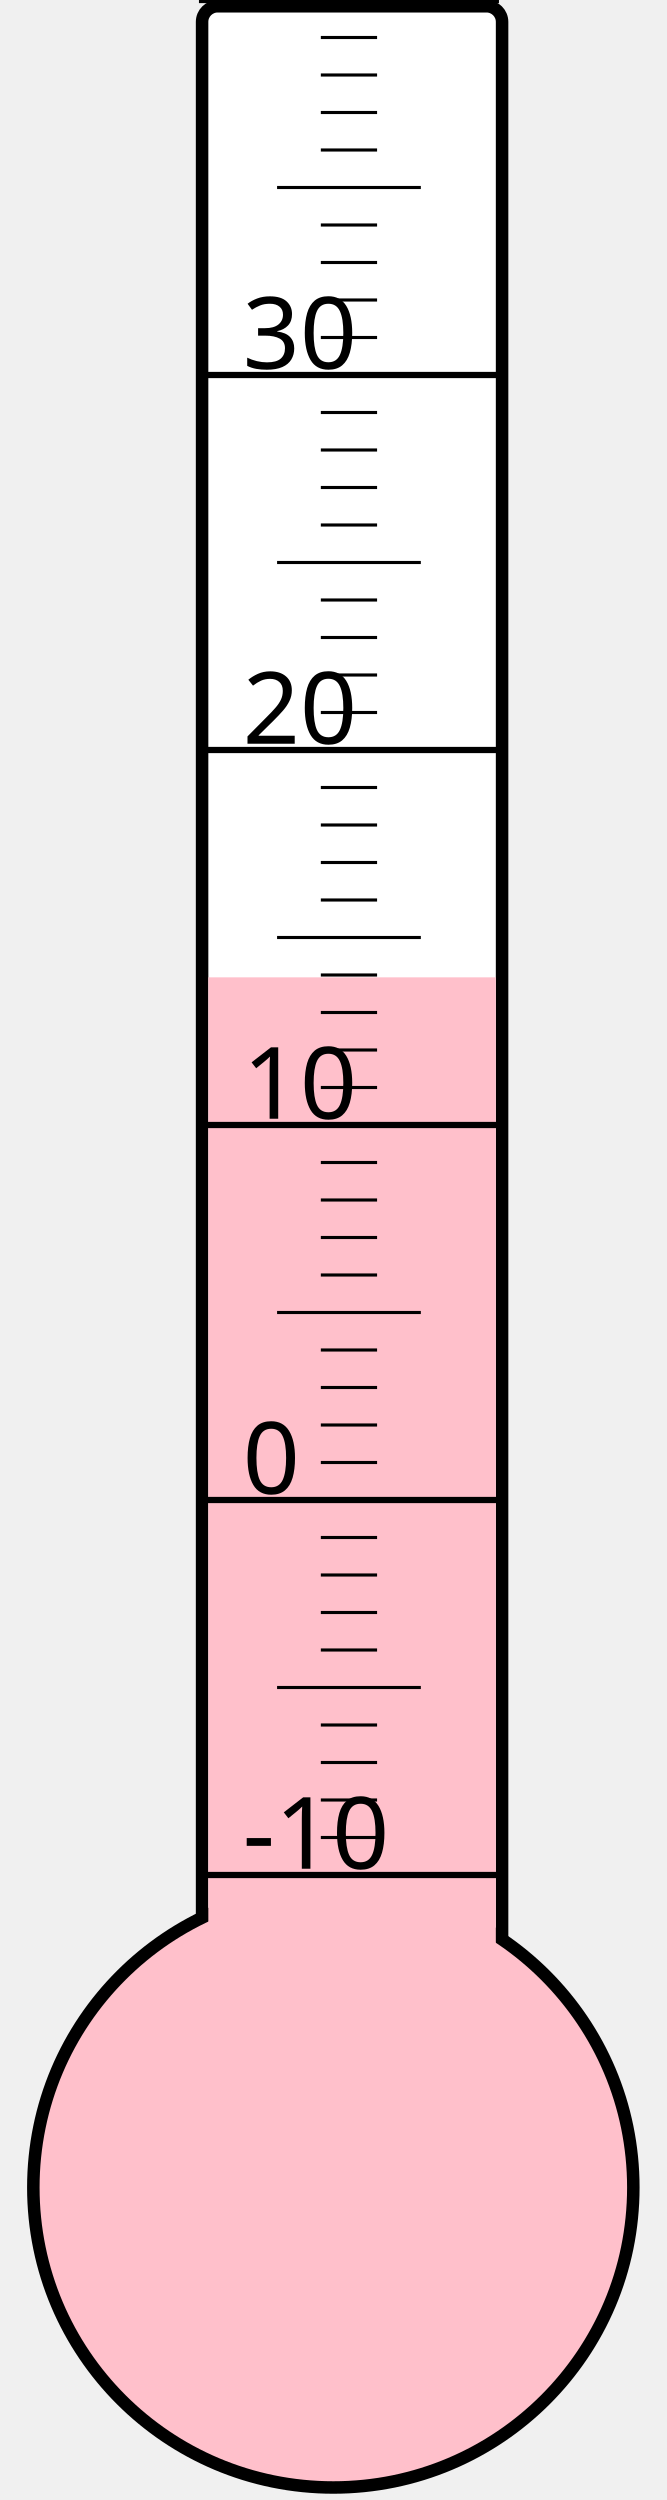
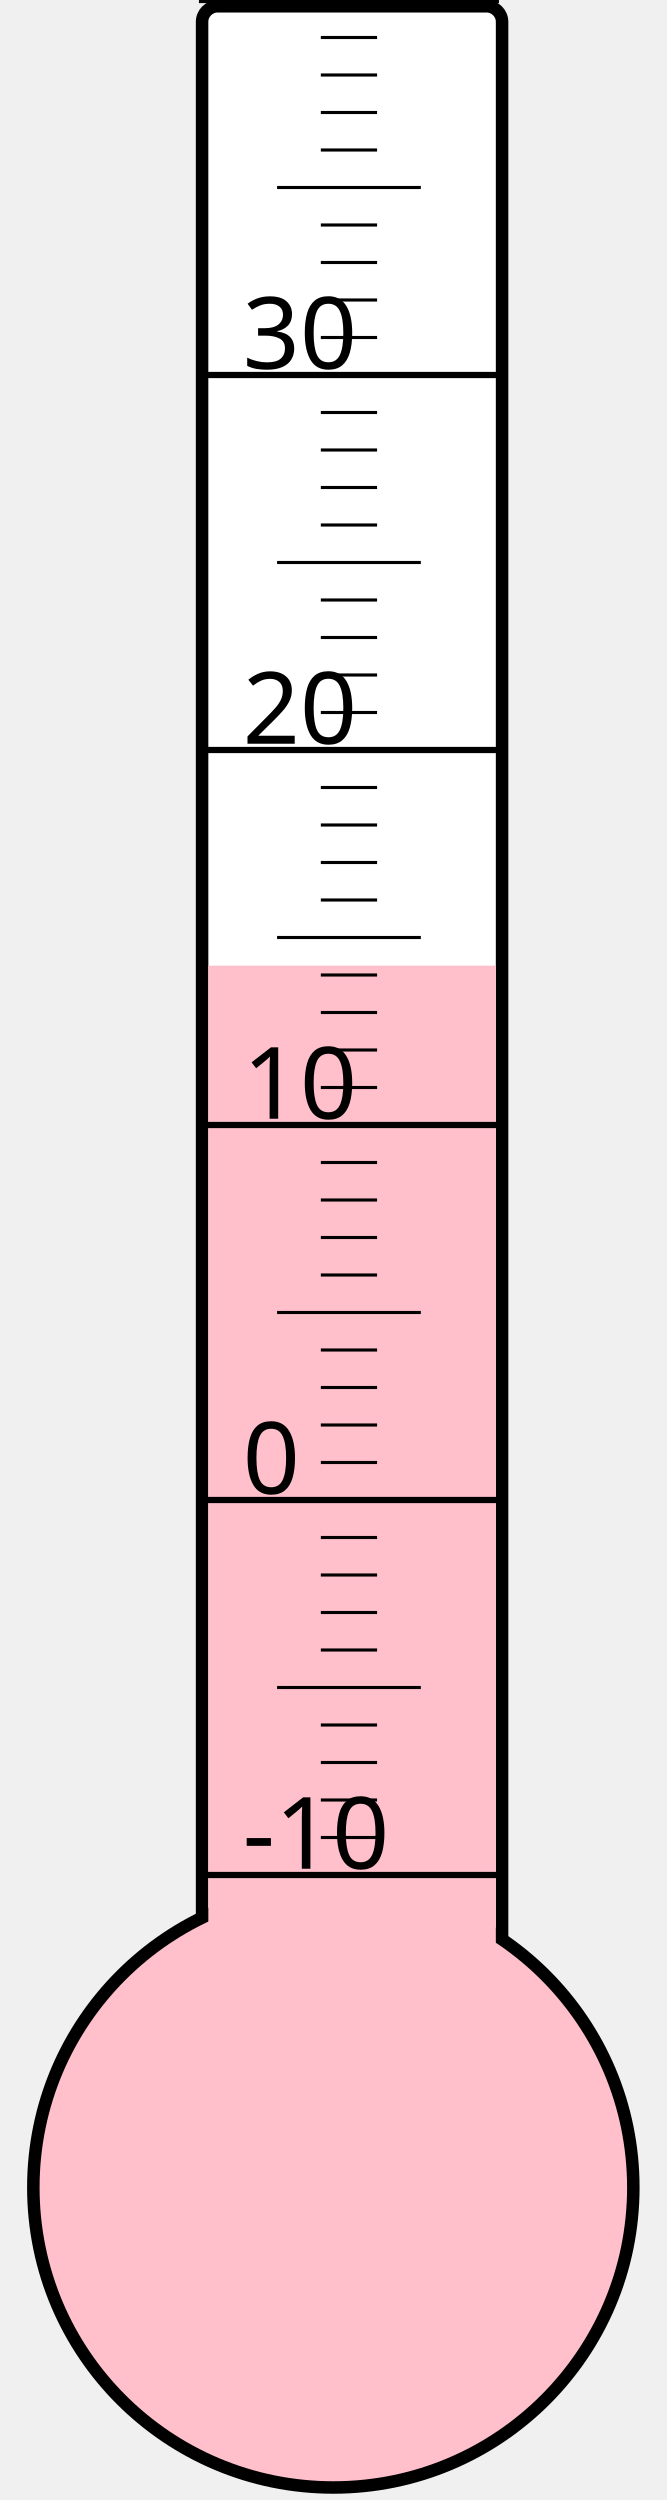
<svg xmlns="http://www.w3.org/2000/svg" width="40px" height="150px" viewBox="0 0 200 800">
  <rect width="200" height="800" x="0" y="0" style="fill: #ffffeb; fill-opacity: 0;" />
  <rect width="96" height="680" x="58" y="2" rx="5" ry="5" style="fill: white; fill-opacity: 1; stroke: black; stroke-width: 4;" />
  <circle cx="100" cy="700" r="96" style="fill: pink; stroke: black; stroke-width: 4;" />
-   <rect width="92" height="387.25" x="60" y="312.75" style="fill: pink; fill-opacity: 1; stroke-width: 0;" />
+   <rect width="92" height="391.0" x="60" y="309.0" style="fill: pink; fill-opacity: 1; stroke-width: 0;" />
  <text x="71" y="598" style="font-family: sans-serif; font-size: 24pt;">-10</text>
  <text x="71" y="478" style="font-family: sans-serif; font-size: 24pt;">0</text>
  <text x="71" y="358" style="font-family: sans-serif; font-size: 24pt;">10</text>
  <text x="71" y="238" style="font-family: sans-serif; font-size: 24pt;">20</text>
  <text x="71" y="118" style="font-family: sans-serif; font-size: 24pt;">30</text>
  <g style="stroke: black;">
    <line x1="57" y1="600" x2="153" y2="600" style="stroke-width: 2;" />
    <line x1="96" y1="588" x2="114" y2="588" style="stroke-width: 1;" />
    <line x1="96" y1="576" x2="114" y2="576" style="stroke-width: 1;" />
    <line x1="96" y1="564" x2="114" y2="564" style="stroke-width: 1;" />
    <line x1="96" y1="552" x2="114" y2="552" style="stroke-width: 1;" />
    <line x1="82" y1="540" x2="128" y2="540" style="stroke-width: 1;" />
    <line x1="96" y1="528" x2="114" y2="528" style="stroke-width: 1;" />
    <line x1="96" y1="516" x2="114" y2="516" style="stroke-width: 1;" />
    <line x1="96" y1="504" x2="114" y2="504" style="stroke-width: 1;" />
    <line x1="96" y1="492" x2="114" y2="492" style="stroke-width: 1;" />
    <line x1="57" y1="480" x2="153" y2="480" style="stroke-width: 2;" />
    <line x1="96" y1="468" x2="114" y2="468" style="stroke-width: 1;" />
    <line x1="96" y1="456" x2="114" y2="456" style="stroke-width: 1;" />
    <line x1="96" y1="444" x2="114" y2="444" style="stroke-width: 1;" />
    <line x1="96" y1="432" x2="114" y2="432" style="stroke-width: 1;" />
    <line x1="82" y1="420" x2="128" y2="420" style="stroke-width: 1;" />
    <line x1="96" y1="408" x2="114" y2="408" style="stroke-width: 1;" />
    <line x1="96" y1="396" x2="114" y2="396" style="stroke-width: 1;" />
    <line x1="96" y1="384" x2="114" y2="384" style="stroke-width: 1;" />
    <line x1="96" y1="372" x2="114" y2="372" style="stroke-width: 1;" />
    <line x1="57" y1="360" x2="153" y2="360" style="stroke-width: 2;" />
    <line x1="96" y1="348" x2="114" y2="348" style="stroke-width: 1;" />
    <line x1="96" y1="336" x2="114" y2="336" style="stroke-width: 1;" />
    <line x1="96" y1="324" x2="114" y2="324" style="stroke-width: 1;" />
    <line x1="96" y1="312" x2="114" y2="312" style="stroke-width: 1;" />
    <line x1="82" y1="300" x2="128" y2="300" style="stroke-width: 1;" />
    <line x1="96" y1="288" x2="114" y2="288" style="stroke-width: 1;" />
    <line x1="96" y1="276" x2="114" y2="276" style="stroke-width: 1;" />
    <line x1="96" y1="264" x2="114" y2="264" style="stroke-width: 1;" />
    <line x1="96" y1="252" x2="114" y2="252" style="stroke-width: 1;" />
    <line x1="57" y1="240" x2="153" y2="240" style="stroke-width: 2;" />
    <line x1="96" y1="228" x2="114" y2="228" style="stroke-width: 1;" />
    <line x1="96" y1="216" x2="114" y2="216" style="stroke-width: 1;" />
    <line x1="96" y1="204" x2="114" y2="204" style="stroke-width: 1;" />
    <line x1="96" y1="192" x2="114" y2="192" style="stroke-width: 1;" />
    <line x1="82" y1="180" x2="128" y2="180" style="stroke-width: 1;" />
    <line x1="96" y1="168" x2="114" y2="168" style="stroke-width: 1;" />
    <line x1="96" y1="156" x2="114" y2="156" style="stroke-width: 1;" />
    <line x1="96" y1="144" x2="114" y2="144" style="stroke-width: 1;" />
    <line x1="96" y1="132" x2="114" y2="132" style="stroke-width: 1;" />
    <line x1="57" y1="120" x2="153" y2="120" style="stroke-width: 2;" />
    <line x1="96" y1="108" x2="114" y2="108" style="stroke-width: 1;" />
    <line x1="96" y1="96" x2="114" y2="96" style="stroke-width: 1;" />
    <line x1="96" y1="84" x2="114" y2="84" style="stroke-width: 1;" />
    <line x1="96" y1="72" x2="114" y2="72" style="stroke-width: 1;" />
    <line x1="82" y1="60" x2="128" y2="60" style="stroke-width: 1;" />
    <line x1="96" y1="48" x2="114" y2="48" style="stroke-width: 1;" />
    <line x1="96" y1="36" x2="114" y2="36" style="stroke-width: 1;" />
    <line x1="96" y1="24" x2="114" y2="24" style="stroke-width: 1;" />
    <line x1="96" y1="12" x2="114" y2="12" style="stroke-width: 1;" />
    <line x1="57" y1="0" x2="153" y2="0" style="stroke-width: 2;" />
  </g>
</svg>
